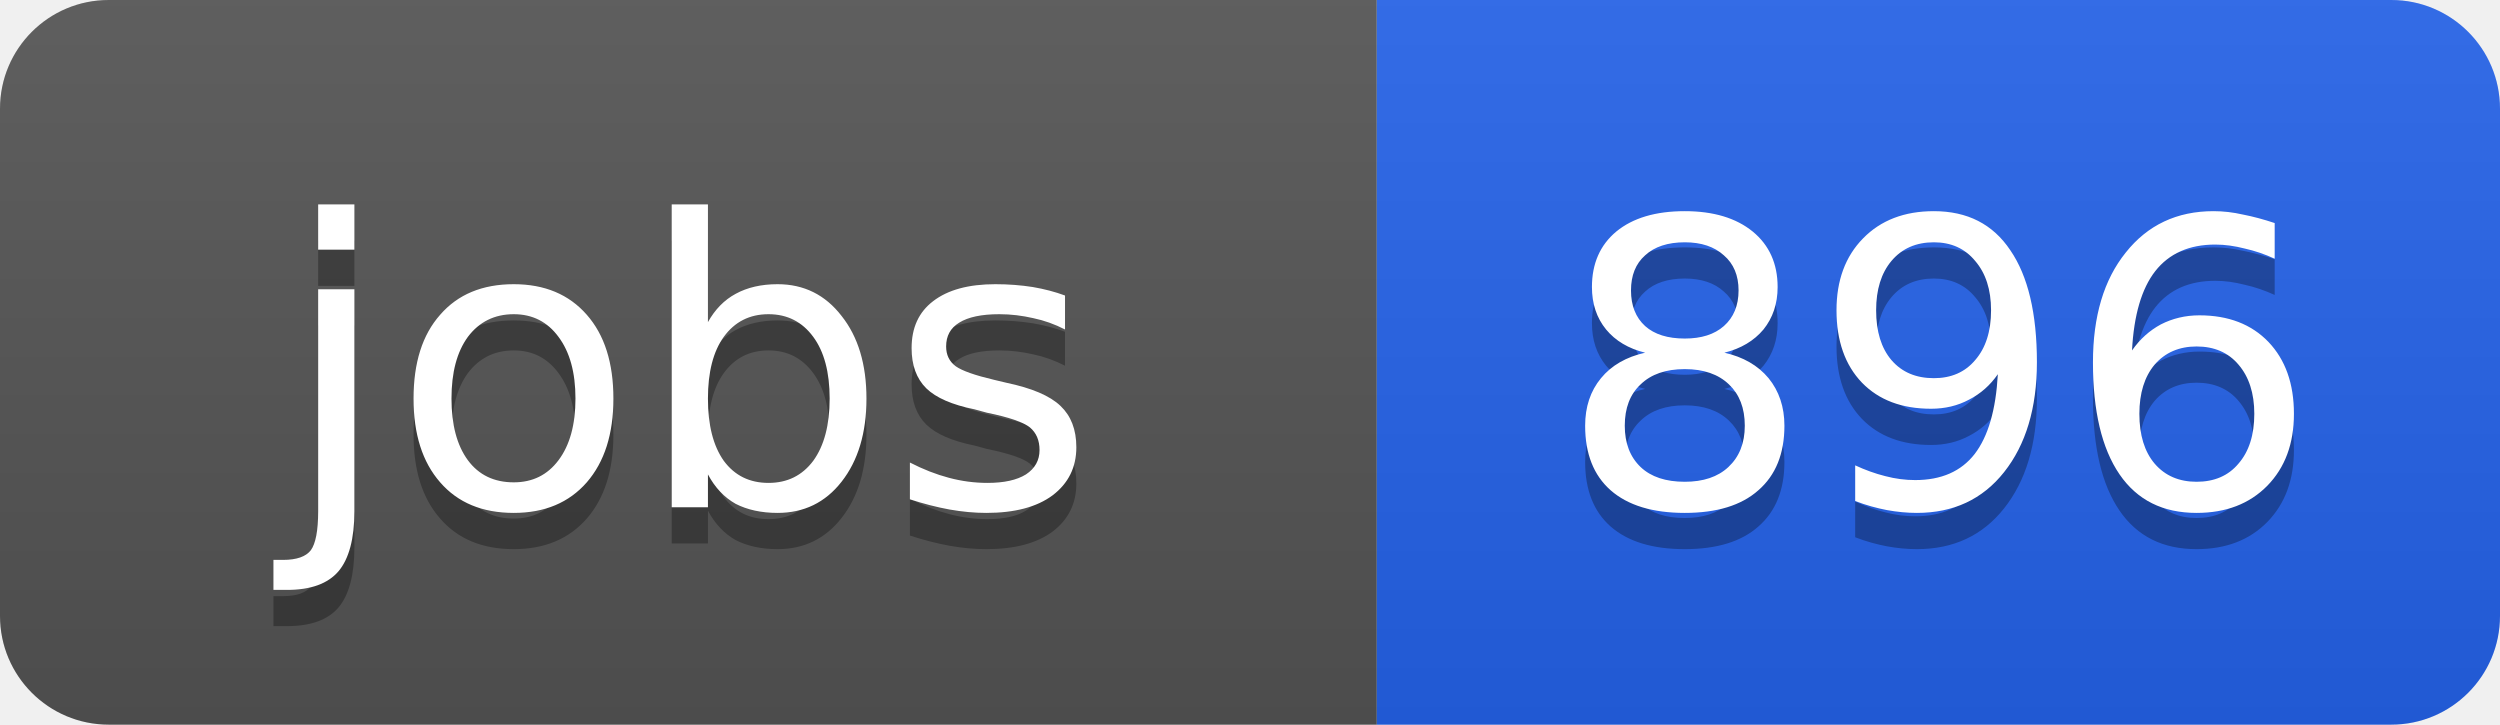
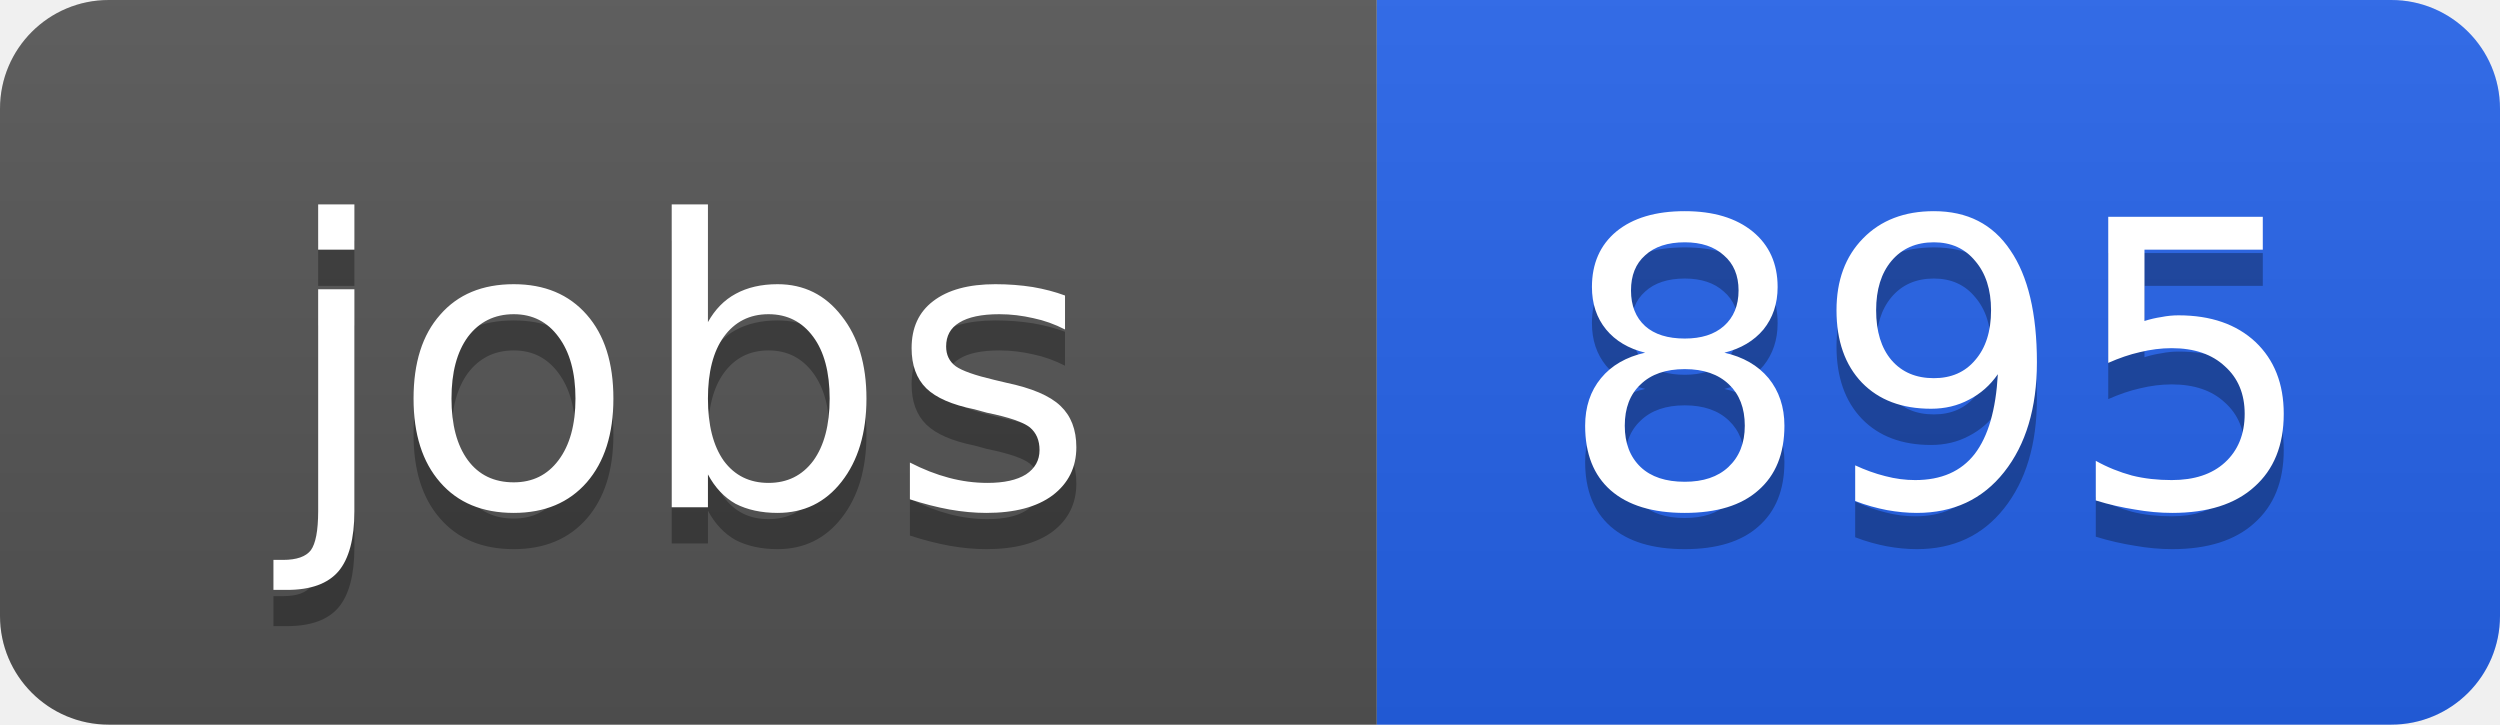
<svg xmlns="http://www.w3.org/2000/svg" width="69" height="20">
  <linearGradient id="b" x2="0" y2="100%">
    <stop offset="0" stop-color="#bbb" stop-opacity=".1" />
    <stop offset="1" stop-opacity=".1" />
  </linearGradient>
  <clipPath id="a">
    <rect width="69" height="20" rx="3" fill="#fff" />
  </clipPath>
  <g clip-path="url(#a)">
    <path fill="#555" d="M0 0h38v20H0z" />
    <path fill="#2563eb" d="M38 0h31v20H38z" />
    <path fill="url(#b)" d="M0 0h69v20H0z" />
  </g>
  <g fill="#fff" text-anchor="middle" font-family="DejaVu Sans,Verdana,Geneva,sans-serif" font-size="11">
    <text x="19" y="15" fill="#010101" fill-opacity=".3">jobs</text>
    <text x="19" y="14">jobs</text>
-     <text x="53.5" y="15" fill="#010101" fill-opacity=".3">896</text>
-     <text x="53.5" y="14">896</text>
+     <text x="53.5" y="15" fill="#010101" fill-opacity=".3">895</text>
+     <text x="53.5" y="14">895</text>
  </g>
</svg>
